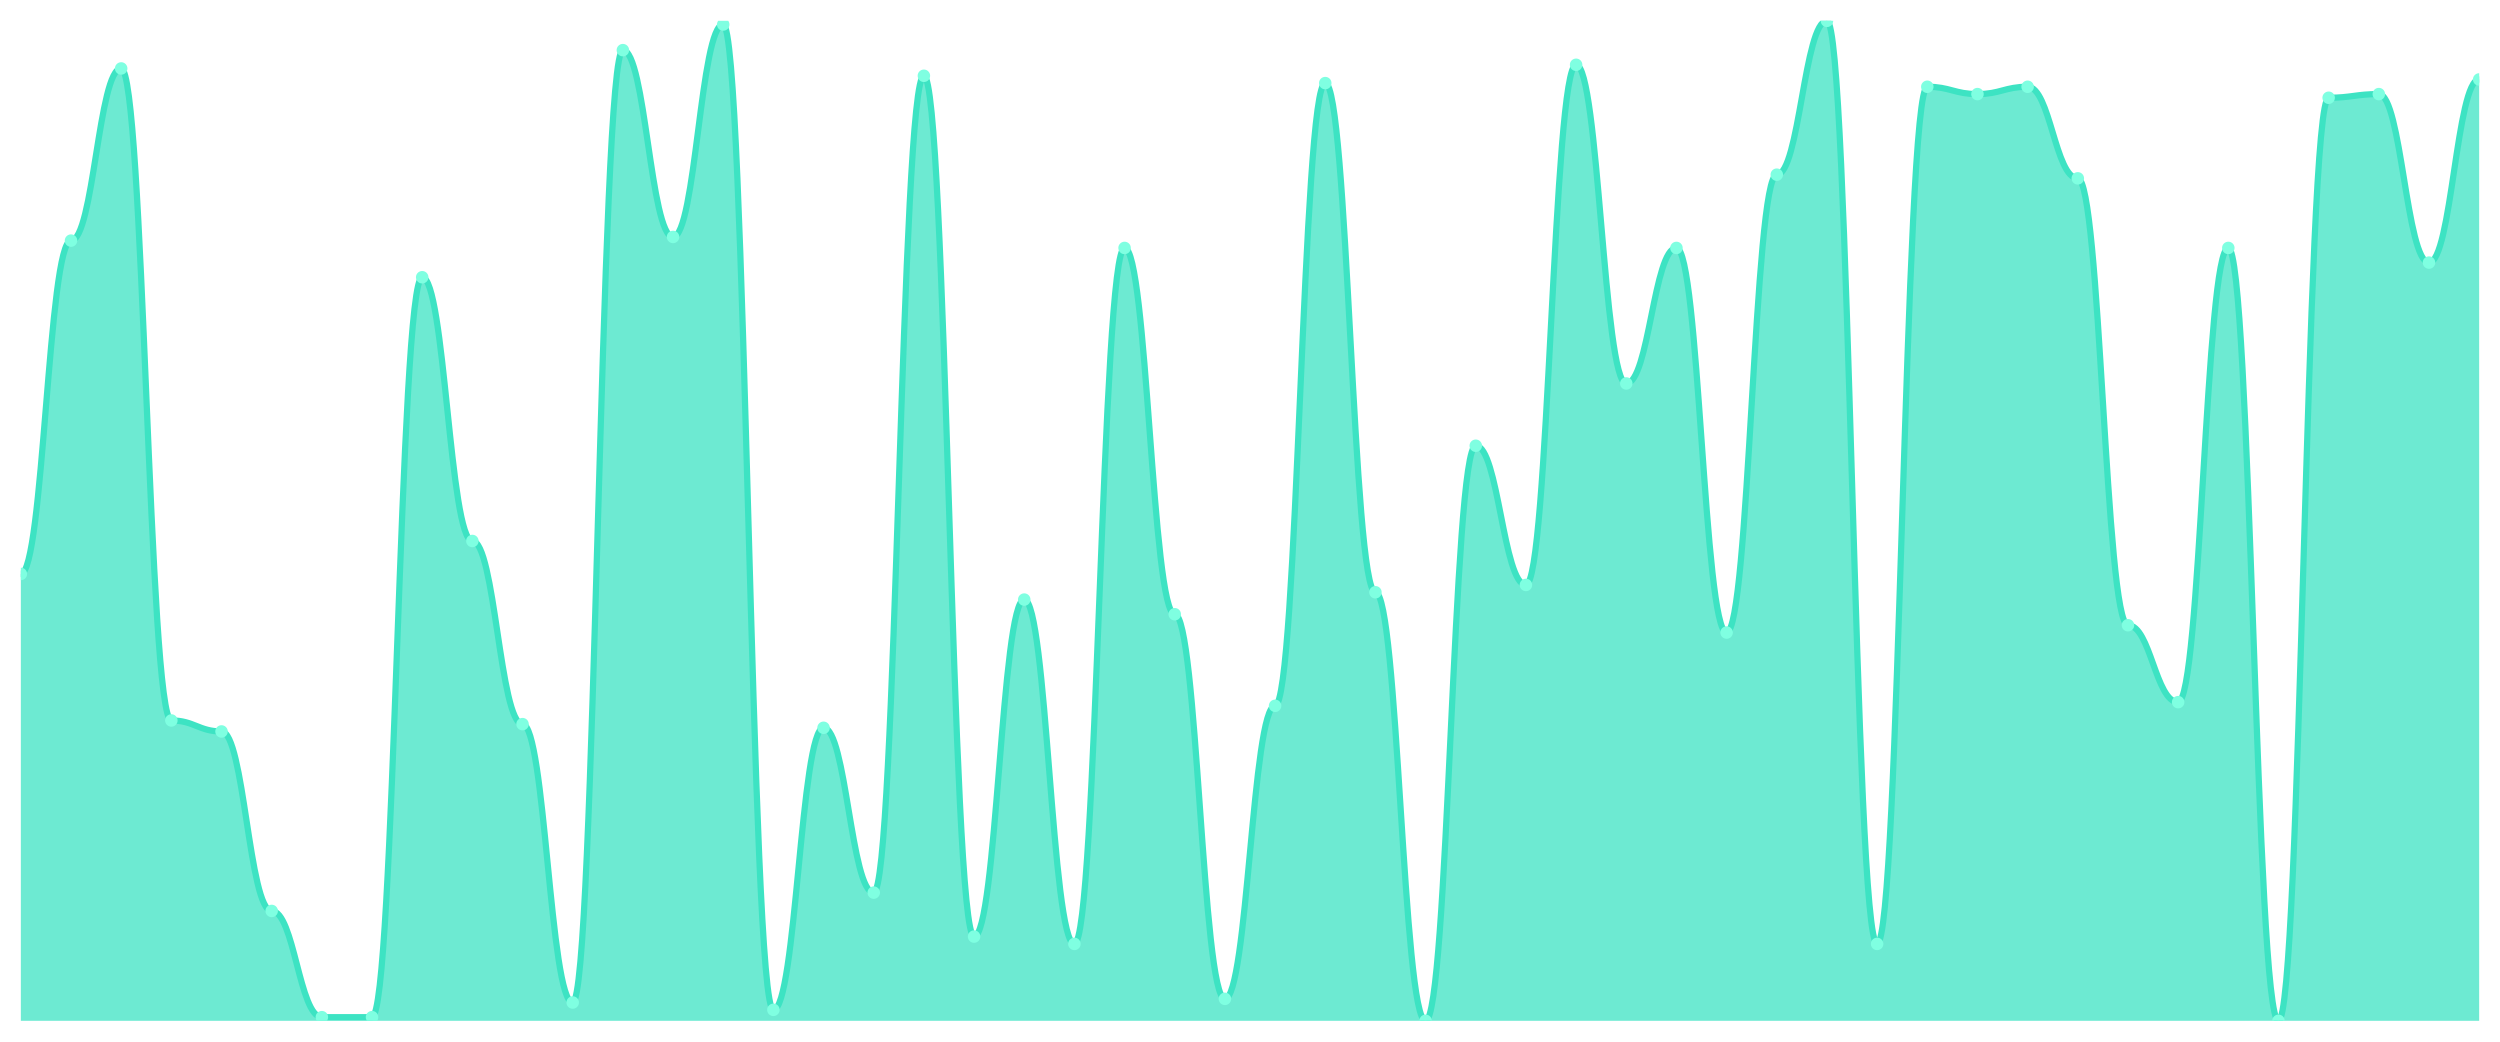
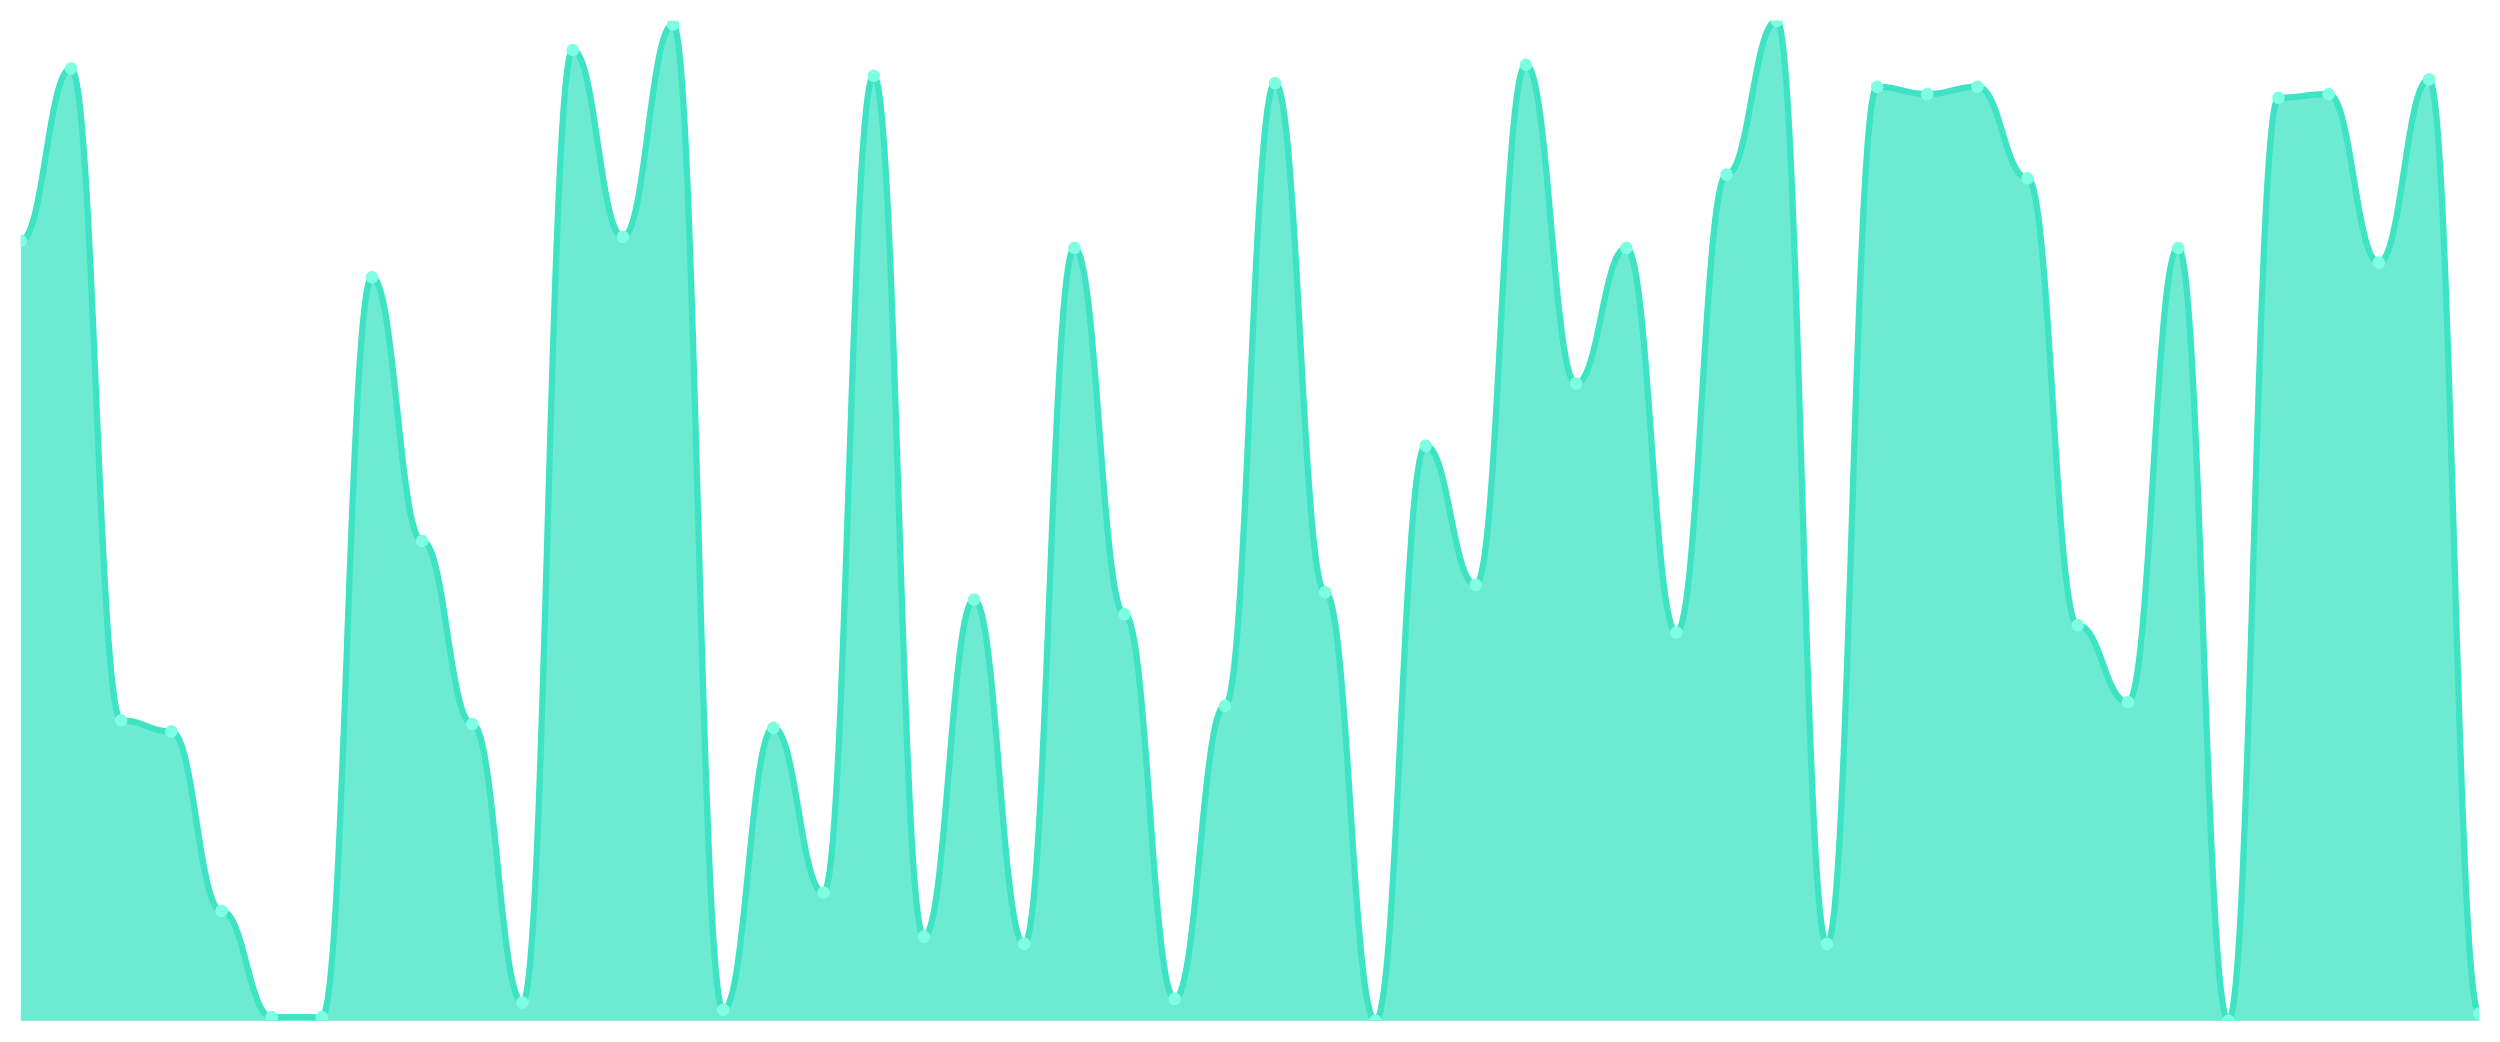
<svg xmlns="http://www.w3.org/2000/svg" viewBox="0 0 1200 500" width="1200" height="500">
  <defs>
    <clipPath id="c">
      <rect x="10" y="10" width="1180" height="480" />
    </clipPath>
  </defs>
  <rect width="1200" height="500" fill="none" />
  <g clip-path="url(#c)">
-     <path d="M 10,490 L 10,275.495 C 20.837,275.495 23.245,115.495 34.082,115.495 C 44.918,115.495 47.327,32.857 58.163,32.857 C 69,32.857 71.408,345.824 82.245,345.824 C 93.082,345.824 95.49,351.099 106.327,351.099 C 117.163,351.099 119.571,437.253 130.408,437.253 C 141.245,437.253 143.653,488.242 154.49,488.242 C 165.327,488.242 167.735,488.242 178.571,488.242 C 189.408,488.242 191.816,133.077 202.653,133.077 C 213.49,133.077 215.898,259.67 226.735,259.67 C 237.571,259.67 239.98,347.582 250.816,347.582 C 261.653,347.582 264.061,481.209 274.898,481.209 C 285.735,481.209 288.143,24.066 298.98,24.066 C 309.816,24.066 312.224,113.736 323.061,113.736 C 333.898,113.736 336.306,11.758 347.143,11.758 C 357.98,11.758 360.388,484.725 371.224,484.725 C 382.061,484.725 384.469,349.341 395.306,349.341 C 406.143,349.341 408.551,428.462 419.388,428.462 C 430.224,428.462 432.633,36.374 443.469,36.374 C 454.306,36.374 456.714,449.56 467.551,449.56 C 478.388,449.56 480.796,287.802 491.633,287.802 C 502.469,287.802 504.878,453.077 515.714,453.077 C 526.551,453.077 528.959,119.011 539.796,119.011 C 550.633,119.011 553.041,294.835 563.878,294.835 C 574.714,294.835 577.122,479.451 587.959,479.451 C 598.796,479.451 601.204,338.791 612.041,338.791 C 622.878,338.791 625.286,39.89 636.122,39.89 C 646.959,39.89 649.367,284.286 660.204,284.286 C 671.041,284.286 673.449,490 684.286,490 C 695.122,490 697.531,213.956 708.367,213.956 C 719.204,213.956 721.612,280.769 732.449,280.769 C 743.286,280.769 745.694,31.099 756.531,31.099 C 767.367,31.099 769.776,184.066 780.612,184.066 C 791.449,184.066 793.857,119.011 804.694,119.011 C 815.531,119.011 817.939,303.626 828.776,303.626 C 839.612,303.626 842.02,83.846 852.857,83.846 C 863.694,83.846 866.102,10 876.939,10 C 887.776,10 890.184,453.077 901.02,453.077 C 911.857,453.077 914.265,41.648 925.102,41.648 C 935.939,41.648 938.347,45.165 949.184,45.165 C 960.02,45.165 962.429,41.648 973.265,41.648 C 984.102,41.648 986.51,85.604 997.347,85.604 C 1008.184,85.604 1010.592,300.11 1021.429,300.11 C 1032.265,300.11 1034.673,337.033 1045.51,337.033 C 1056.347,337.033 1058.755,119.011 1069.592,119.011 C 1080.429,119.011 1082.837,490 1093.673,490 C 1104.51,490 1106.918,46.923 1117.755,46.923 C 1128.592,46.923 1131,45.165 1141.837,45.165 C 1152.673,45.165 1155.082,126.044 1165.918,126.044 C 1176.755,126.044 1179.163,38.132 1190,38.132 L 1190,490 Z" fill="rgba(61,227,195,0.75)" />
-     <path d="M 10,275.495 C 20.837,275.495 23.245,115.495 34.082,115.495 C 44.918,115.495 47.327,32.857 58.163,32.857 C 69,32.857 71.408,345.824 82.245,345.824 C 93.082,345.824 95.49,351.099 106.327,351.099 C 117.163,351.099 119.571,437.253 130.408,437.253 C 141.245,437.253 143.653,488.242 154.49,488.242 C 165.327,488.242 167.735,488.242 178.571,488.242 C 189.408,488.242 191.816,133.077 202.653,133.077 C 213.49,133.077 215.898,259.67 226.735,259.67 C 237.571,259.67 239.98,347.582 250.816,347.582 C 261.653,347.582 264.061,481.209 274.898,481.209 C 285.735,481.209 288.143,24.066 298.98,24.066 C 309.816,24.066 312.224,113.736 323.061,113.736 C 333.898,113.736 336.306,11.758 347.143,11.758 C 357.98,11.758 360.388,484.725 371.224,484.725 C 382.061,484.725 384.469,349.341 395.306,349.341 C 406.143,349.341 408.551,428.462 419.388,428.462 C 430.224,428.462 432.633,36.374 443.469,36.374 C 454.306,36.374 456.714,449.56 467.551,449.56 C 478.388,449.56 480.796,287.802 491.633,287.802 C 502.469,287.802 504.878,453.077 515.714,453.077 C 526.551,453.077 528.959,119.011 539.796,119.011 C 550.633,119.011 553.041,294.835 563.878,294.835 C 574.714,294.835 577.122,479.451 587.959,479.451 C 598.796,479.451 601.204,338.791 612.041,338.791 C 622.878,338.791 625.286,39.89 636.122,39.89 C 646.959,39.89 649.367,284.286 660.204,284.286 C 671.041,284.286 673.449,490 684.286,490 C 695.122,490 697.531,213.956 708.367,213.956 C 719.204,213.956 721.612,280.769 732.449,280.769 C 743.286,280.769 745.694,31.099 756.531,31.099 C 767.367,31.099 769.776,184.066 780.612,184.066 C 791.449,184.066 793.857,119.011 804.694,119.011 C 815.531,119.011 817.939,303.626 828.776,303.626 C 839.612,303.626 842.02,83.846 852.857,83.846 C 863.694,83.846 866.102,10 876.939,10 C 887.776,10 890.184,453.077 901.02,453.077 C 911.857,453.077 914.265,41.648 925.102,41.648 C 935.939,41.648 938.347,45.165 949.184,45.165 C 960.02,45.165 962.429,41.648 973.265,41.648 C 984.102,41.648 986.51,85.604 997.347,85.604 C 1008.184,85.604 1010.592,300.11 1021.429,300.11 C 1032.265,300.11 1034.673,337.033 1045.51,337.033 C 1056.347,337.033 1058.755,119.011 1069.592,119.011 C 1080.429,119.011 1082.837,490 1093.673,490 C 1104.51,490 1106.918,46.923 1117.755,46.923 C 1128.592,46.923 1131,45.165 1141.837,45.165 C 1152.673,45.165 1155.082,126.044 1165.918,126.044 C 1176.755,126.044 1179.163,38.132 1190,38.132" fill="none" stroke="#3de3c3" stroke-width="3" stroke-linecap="round" stroke-linejoin="round" />
-     <circle cx="10" cy="275.495" r="3" fill="#7fffe1" />
-     <circle cx="34.082" cy="115.495" r="3" fill="#7fffe1" />
-     <circle cx="58.163" cy="32.857" r="3" fill="#7fffe1" />
-     <circle cx="82.245" cy="345.824" r="3" fill="#7fffe1" />
-     <circle cx="106.327" cy="351.099" r="3" fill="#7fffe1" />
-     <circle cx="130.408" cy="437.253" r="3" fill="#7fffe1" />
+     <path d="M 10,490 L 10,115.495 C 20.837,115.495 23.245,32.857 34.082,32.857 C 44.918,32.857 47.327,345.824 58.163,345.824 C 69,345.824 71.408,351.099 82.245,351.099 C 93.082,351.099 95.49,437.253 106.327,437.253 C 117.163,437.253 119.571,488.242 130.408,488.242 C 141.245,488.242 143.653,488.242 154.49,488.242 C 165.327,488.242 167.735,133.077 178.571,133.077 C 189.408,133.077 191.816,259.67 202.653,259.67 C 213.49,259.67 215.898,347.582 226.735,347.582 C 237.571,347.582 239.98,481.209 250.816,481.209 C 261.653,481.209 264.061,24.066 274.898,24.066 C 285.735,24.066 288.143,113.736 298.98,113.736 C 309.816,113.736 312.224,11.758 323.061,11.758 C 333.898,11.758 336.306,484.725 347.143,484.725 C 357.98,484.725 360.388,349.341 371.224,349.341 C 382.061,349.341 384.469,428.462 395.306,428.462 C 406.143,428.462 408.551,36.374 419.388,36.374 C 430.224,36.374 432.633,449.56 443.469,449.56 C 454.306,449.56 456.714,287.802 467.551,287.802 C 478.388,287.802 480.796,453.077 491.633,453.077 C 502.469,453.077 504.878,119.011 515.714,119.011 C 526.551,119.011 528.959,294.835 539.796,294.835 C 550.633,294.835 553.041,479.451 563.878,479.451 C 574.714,479.451 577.122,338.791 587.959,338.791 C 598.796,338.791 601.204,39.89 612.041,39.89 C 622.878,39.89 625.286,284.286 636.122,284.286 C 646.959,284.286 649.367,490 660.204,490 C 671.041,490 673.449,213.956 684.286,213.956 C 695.122,213.956 697.531,280.769 708.367,280.769 C 719.204,280.769 721.612,31.099 732.449,31.099 C 743.286,31.099 745.694,184.066 756.531,184.066 C 767.367,184.066 769.776,119.011 780.612,119.011 C 791.449,119.011 793.857,303.626 804.694,303.626 C 815.531,303.626 817.939,83.846 828.776,83.846 C 839.612,83.846 842.02,10 852.857,10 C 863.694,10 866.102,453.077 876.939,453.077 C 887.776,453.077 890.184,41.648 901.02,41.648 C 911.857,41.648 914.265,45.165 925.102,45.165 C 935.939,45.165 938.347,41.648 949.184,41.648 C 960.02,41.648 962.429,85.604 973.265,85.604 C 984.102,85.604 986.51,300.11 997.347,300.11 C 1008.184,300.11 1010.592,337.033 1021.429,337.033 C 1032.265,337.033 1034.673,119.011 1045.51,119.011 C 1056.347,119.011 1058.755,490 1069.592,490 C 1080.429,490 1082.837,46.923 1093.673,46.923 C 1104.51,46.923 1106.918,45.165 1117.755,45.165 C 1128.592,45.165 1131,126.044 1141.837,126.044 C 1152.673,126.044 1155.082,38.132 1165.918,38.132 C 1176.755,38.132 1179.163,486.484 1190,486.484 L 1190,490 Z" fill="rgba(61,227,195,0.75)" />
+     <path d="M 10,115.495 C 20.837,115.495 23.245,32.857 34.082,32.857 C 44.918,32.857 47.327,345.824 58.163,345.824 C 69,345.824 71.408,351.099 82.245,351.099 C 93.082,351.099 95.49,437.253 106.327,437.253 C 117.163,437.253 119.571,488.242 130.408,488.242 C 141.245,488.242 143.653,488.242 154.49,488.242 C 165.327,488.242 167.735,133.077 178.571,133.077 C 189.408,133.077 191.816,259.67 202.653,259.67 C 213.49,259.67 215.898,347.582 226.735,347.582 C 237.571,347.582 239.98,481.209 250.816,481.209 C 261.653,481.209 264.061,24.066 274.898,24.066 C 285.735,24.066 288.143,113.736 298.98,113.736 C 309.816,113.736 312.224,11.758 323.061,11.758 C 333.898,11.758 336.306,484.725 347.143,484.725 C 357.98,484.725 360.388,349.341 371.224,349.341 C 382.061,349.341 384.469,428.462 395.306,428.462 C 406.143,428.462 408.551,36.374 419.388,36.374 C 430.224,36.374 432.633,449.56 443.469,449.56 C 454.306,449.56 456.714,287.802 467.551,287.802 C 478.388,287.802 480.796,453.077 491.633,453.077 C 502.469,453.077 504.878,119.011 515.714,119.011 C 526.551,119.011 528.959,294.835 539.796,294.835 C 550.633,294.835 553.041,479.451 563.878,479.451 C 574.714,479.451 577.122,338.791 587.959,338.791 C 598.796,338.791 601.204,39.89 612.041,39.89 C 622.878,39.89 625.286,284.286 636.122,284.286 C 646.959,284.286 649.367,490 660.204,490 C 671.041,490 673.449,213.956 684.286,213.956 C 695.122,213.956 697.531,280.769 708.367,280.769 C 719.204,280.769 721.612,31.099 732.449,31.099 C 743.286,31.099 745.694,184.066 756.531,184.066 C 767.367,184.066 769.776,119.011 780.612,119.011 C 791.449,119.011 793.857,303.626 804.694,303.626 C 815.531,303.626 817.939,83.846 828.776,83.846 C 839.612,83.846 842.02,10 852.857,10 C 863.694,10 866.102,453.077 876.939,453.077 C 887.776,453.077 890.184,41.648 901.02,41.648 C 911.857,41.648 914.265,45.165 925.102,45.165 C 935.939,45.165 938.347,41.648 949.184,41.648 C 960.02,41.648 962.429,85.604 973.265,85.604 C 984.102,85.604 986.51,300.11 997.347,300.11 C 1008.184,300.11 1010.592,337.033 1021.429,337.033 C 1032.265,337.033 1034.673,119.011 1045.51,119.011 C 1056.347,119.011 1058.755,490 1069.592,490 C 1080.429,490 1082.837,46.923 1093.673,46.923 C 1104.51,46.923 1106.918,45.165 1117.755,45.165 C 1128.592,45.165 1131,126.044 1141.837,126.044 C 1152.673,126.044 1155.082,38.132 1165.918,38.132 C 1176.755,38.132 1179.163,486.484 1190,486.484" fill="none" stroke="#3de3c3" stroke-width="3" stroke-linecap="round" stroke-linejoin="round" />
+     <circle cx="10" cy="115.495" r="3" fill="#7fffe1" />
+     <circle cx="34.082" cy="32.857" r="3" fill="#7fffe1" />
+     <circle cx="58.163" cy="345.824" r="3" fill="#7fffe1" />
+     <circle cx="82.245" cy="351.099" r="3" fill="#7fffe1" />
+     <circle cx="106.327" cy="437.253" r="3" fill="#7fffe1" />
+     <circle cx="130.408" cy="488.242" r="3" fill="#7fffe1" />
    <circle cx="154.49" cy="488.242" r="3" fill="#7fffe1" />
-     <circle cx="178.571" cy="488.242" r="3" fill="#7fffe1" />
-     <circle cx="202.653" cy="133.077" r="3" fill="#7fffe1" />
-     <circle cx="226.735" cy="259.67" r="3" fill="#7fffe1" />
-     <circle cx="250.816" cy="347.582" r="3" fill="#7fffe1" />
-     <circle cx="274.898" cy="481.209" r="3" fill="#7fffe1" />
-     <circle cx="298.98" cy="24.066" r="3" fill="#7fffe1" />
-     <circle cx="323.061" cy="113.736" r="3" fill="#7fffe1" />
-     <circle cx="347.143" cy="11.758" r="3" fill="#7fffe1" />
-     <circle cx="371.224" cy="484.725" r="3" fill="#7fffe1" />
-     <circle cx="395.306" cy="349.341" r="3" fill="#7fffe1" />
-     <circle cx="419.388" cy="428.462" r="3" fill="#7fffe1" />
-     <circle cx="443.469" cy="36.374" r="3" fill="#7fffe1" />
-     <circle cx="467.551" cy="449.56" r="3" fill="#7fffe1" />
-     <circle cx="491.633" cy="287.802" r="3" fill="#7fffe1" />
-     <circle cx="515.714" cy="453.077" r="3" fill="#7fffe1" />
-     <circle cx="539.796" cy="119.011" r="3" fill="#7fffe1" />
-     <circle cx="563.878" cy="294.835" r="3" fill="#7fffe1" />
-     <circle cx="587.959" cy="479.451" r="3" fill="#7fffe1" />
-     <circle cx="612.041" cy="338.791" r="3" fill="#7fffe1" />
-     <circle cx="636.122" cy="39.89" r="3" fill="#7fffe1" />
-     <circle cx="660.204" cy="284.286" r="3" fill="#7fffe1" />
-     <circle cx="684.286" cy="490" r="3" fill="#7fffe1" />
-     <circle cx="708.367" cy="213.956" r="3" fill="#7fffe1" />
-     <circle cx="732.449" cy="280.769" r="3" fill="#7fffe1" />
-     <circle cx="756.531" cy="31.099" r="3" fill="#7fffe1" />
-     <circle cx="780.612" cy="184.066" r="3" fill="#7fffe1" />
-     <circle cx="804.694" cy="119.011" r="3" fill="#7fffe1" />
-     <circle cx="828.776" cy="303.626" r="3" fill="#7fffe1" />
-     <circle cx="852.857" cy="83.846" r="3" fill="#7fffe1" />
-     <circle cx="876.939" cy="10" r="3" fill="#7fffe1" />
-     <circle cx="901.02" cy="453.077" r="3" fill="#7fffe1" />
-     <circle cx="925.102" cy="41.648" r="3" fill="#7fffe1" />
-     <circle cx="949.184" cy="45.165" r="3" fill="#7fffe1" />
-     <circle cx="973.265" cy="41.648" r="3" fill="#7fffe1" />
-     <circle cx="997.347" cy="85.604" r="3" fill="#7fffe1" />
-     <circle cx="1021.429" cy="300.11" r="3" fill="#7fffe1" />
-     <circle cx="1045.51" cy="337.033" r="3" fill="#7fffe1" />
-     <circle cx="1069.592" cy="119.011" r="3" fill="#7fffe1" />
-     <circle cx="1093.673" cy="490" r="3" fill="#7fffe1" />
-     <circle cx="1117.755" cy="46.923" r="3" fill="#7fffe1" />
-     <circle cx="1141.837" cy="45.165" r="3" fill="#7fffe1" />
-     <circle cx="1165.918" cy="126.044" r="3" fill="#7fffe1" />
-     <circle cx="1190" cy="38.132" r="3" fill="#7fffe1" />
+     <circle cx="178.571" cy="133.077" r="3" fill="#7fffe1" />
+     <circle cx="202.653" cy="259.67" r="3" fill="#7fffe1" />
+     <circle cx="226.735" cy="347.582" r="3" fill="#7fffe1" />
+     <circle cx="250.816" cy="481.209" r="3" fill="#7fffe1" />
+     <circle cx="274.898" cy="24.066" r="3" fill="#7fffe1" />
+     <circle cx="298.98" cy="113.736" r="3" fill="#7fffe1" />
+     <circle cx="323.061" cy="11.758" r="3" fill="#7fffe1" />
+     <circle cx="347.143" cy="484.725" r="3" fill="#7fffe1" />
+     <circle cx="371.224" cy="349.341" r="3" fill="#7fffe1" />
+     <circle cx="395.306" cy="428.462" r="3" fill="#7fffe1" />
+     <circle cx="419.388" cy="36.374" r="3" fill="#7fffe1" />
+     <circle cx="443.469" cy="449.56" r="3" fill="#7fffe1" />
+     <circle cx="467.551" cy="287.802" r="3" fill="#7fffe1" />
+     <circle cx="491.633" cy="453.077" r="3" fill="#7fffe1" />
+     <circle cx="515.714" cy="119.011" r="3" fill="#7fffe1" />
+     <circle cx="539.796" cy="294.835" r="3" fill="#7fffe1" />
+     <circle cx="563.878" cy="479.451" r="3" fill="#7fffe1" />
+     <circle cx="587.959" cy="338.791" r="3" fill="#7fffe1" />
+     <circle cx="612.041" cy="39.89" r="3" fill="#7fffe1" />
+     <circle cx="636.122" cy="284.286" r="3" fill="#7fffe1" />
+     <circle cx="660.204" cy="490" r="3" fill="#7fffe1" />
+     <circle cx="684.286" cy="213.956" r="3" fill="#7fffe1" />
+     <circle cx="708.367" cy="280.769" r="3" fill="#7fffe1" />
+     <circle cx="732.449" cy="31.099" r="3" fill="#7fffe1" />
+     <circle cx="756.531" cy="184.066" r="3" fill="#7fffe1" />
+     <circle cx="780.612" cy="119.011" r="3" fill="#7fffe1" />
+     <circle cx="804.694" cy="303.626" r="3" fill="#7fffe1" />
+     <circle cx="828.776" cy="83.846" r="3" fill="#7fffe1" />
+     <circle cx="852.857" cy="10" r="3" fill="#7fffe1" />
+     <circle cx="876.939" cy="453.077" r="3" fill="#7fffe1" />
+     <circle cx="901.02" cy="41.648" r="3" fill="#7fffe1" />
+     <circle cx="925.102" cy="45.165" r="3" fill="#7fffe1" />
+     <circle cx="949.184" cy="41.648" r="3" fill="#7fffe1" />
+     <circle cx="973.265" cy="85.604" r="3" fill="#7fffe1" />
+     <circle cx="997.347" cy="300.11" r="3" fill="#7fffe1" />
+     <circle cx="1021.429" cy="337.033" r="3" fill="#7fffe1" />
+     <circle cx="1045.51" cy="119.011" r="3" fill="#7fffe1" />
+     <circle cx="1069.592" cy="490" r="3" fill="#7fffe1" />
+     <circle cx="1093.673" cy="46.923" r="3" fill="#7fffe1" />
+     <circle cx="1117.755" cy="45.165" r="3" fill="#7fffe1" />
+     <circle cx="1141.837" cy="126.044" r="3" fill="#7fffe1" />
+     <circle cx="1165.918" cy="38.132" r="3" fill="#7fffe1" />
+     <circle cx="1190" cy="486.484" r="3" fill="#7fffe1" />
  </g>
</svg>
